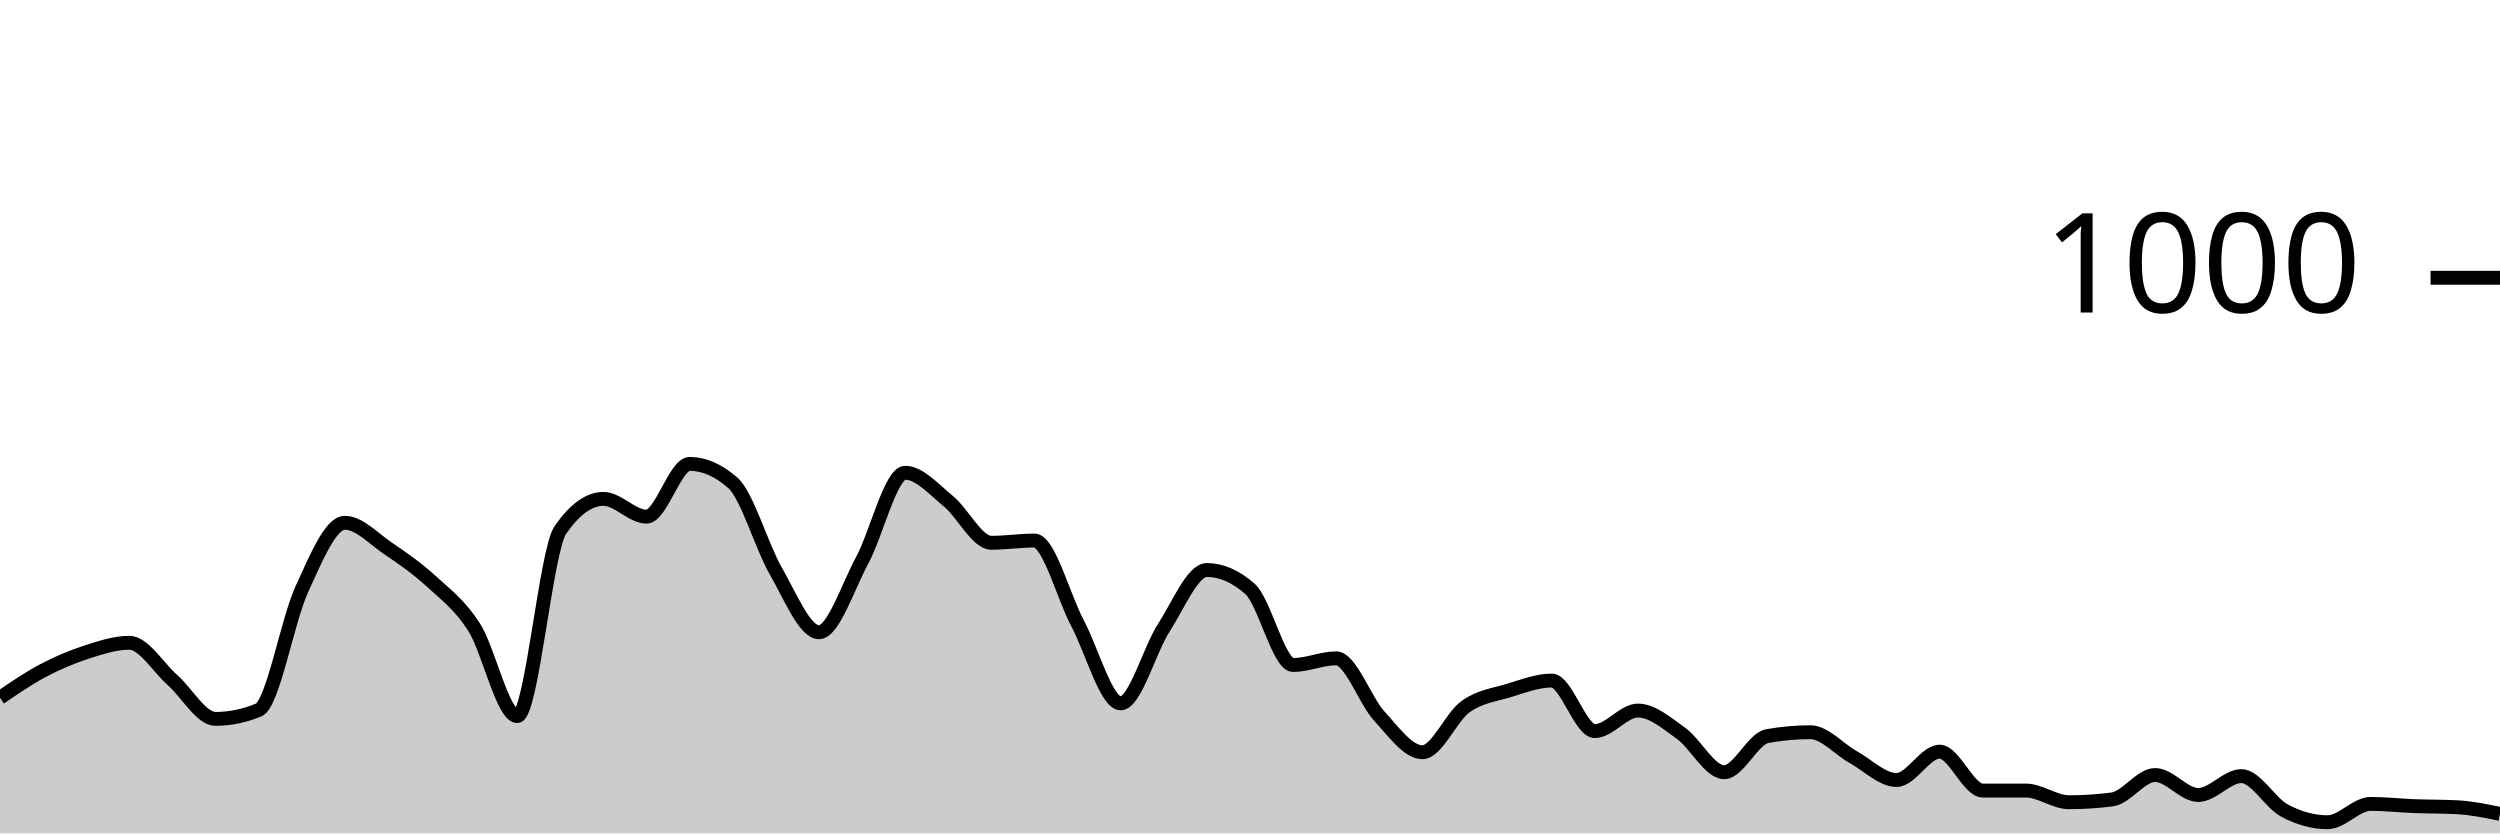
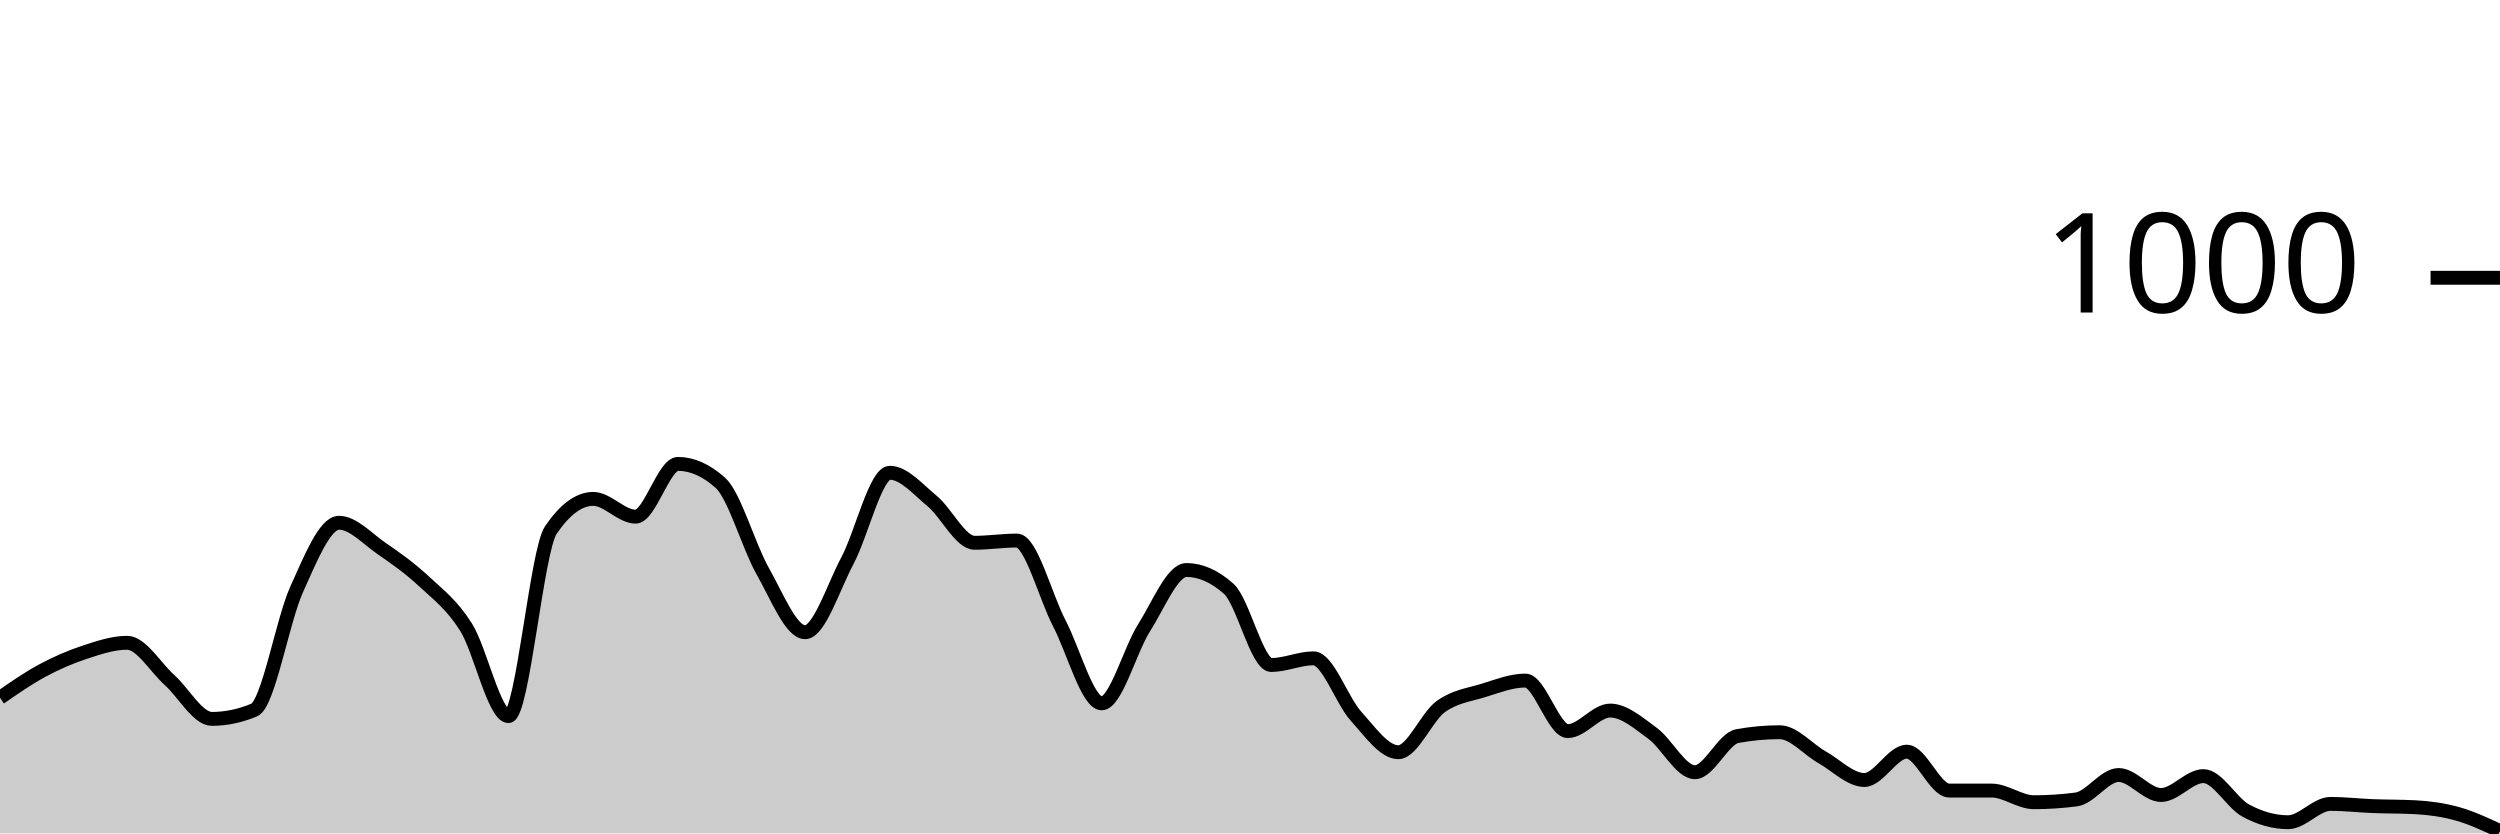
<svg xmlns="http://www.w3.org/2000/svg" viewBox="0 0 180 60">
  <g transform="translate(0,20)">
-     <path class="area" fill="rgba(0, 0, 0, 0.2)" d="M0,30.24C1.034,29.533,2.069,28.827,3.103,28.28C4.138,27.733,5.172,27.293,6.207,26.96C7.241,26.627,8.276,26.28,9.31,26.28C10.345,26.28,11.379,28.047,12.414,28.96C13.448,29.873,14.483,31.76,15.517,31.76C16.552,31.76,17.586,31.547,18.621,31.12C19.655,30.693,20.69,24.687,21.724,22.44C22.759,20.193,23.793,17.64,24.828,17.64C25.862,17.64,26.897,18.78,27.931,19.48C28.966,20.18,30,20.893,31.034,21.84C32.069,22.787,33.103,23.54,34.138,25.16C35.172,26.78,36.207,31.56,37.241,31.56C38.276,31.56,39.31,19.653,40.345,18.16C41.379,16.667,42.414,15.92,43.448,15.92C44.483,15.92,45.517,17.2,46.552,17.2C47.586,17.2,48.621,13.4,49.655,13.4C50.69,13.4,51.724,13.853,52.759,14.76C53.793,15.667,54.828,19.327,55.862,21.12C56.897,22.913,57.931,25.52,58.966,25.52C60,25.52,61.034,22.273,62.069,20.36C63.103,18.447,64.138,14.04,65.172,14.04C66.207,14.04,67.241,15.24,68.276,16.08C69.31,16.92,70.345,19.08,71.379,19.08C72.414,19.08,73.448,18.92,74.483,18.92C75.517,18.92,76.552,22.927,77.586,24.88C78.621,26.833,79.655,30.64,80.69,30.64C81.724,30.64,82.759,26.8,83.793,25.2C84.828,23.6,85.862,21.04,86.897,21.04C87.931,21.04,88.966,21.493,90,22.4C91.034,23.307,92.069,27.88,93.103,27.88C94.138,27.88,95.172,27.4,96.207,27.4C97.241,27.4,98.276,30.433,99.31,31.56C100.345,32.687,101.379,34.16,102.414,34.16C103.448,34.16,104.483,31.62,105.517,30.88C106.552,30.14,107.586,30.033,108.621,29.72C109.655,29.407,110.69,29,111.724,29C112.759,29,113.793,32.64,114.828,32.64C115.862,32.64,116.897,31.16,117.931,31.16C118.966,31.16,120,32.06,121.034,32.8C122.069,33.54,123.103,35.6,124.138,35.6C125.172,35.6,126.207,33.187,127.241,33C128.276,32.813,129.31,32.72,130.345,32.72C131.379,32.72,132.414,33.947,133.448,34.52C134.483,35.093,135.517,36.16,136.552,36.16C137.586,36.16,138.621,34.12,139.655,34.12C140.69,34.12,141.724,36.92,142.759,36.92C143.793,36.92,144.828,36.92,145.862,36.92C146.897,36.92,147.931,37.76,148.966,37.76C150,37.76,151.034,37.693,152.069,37.56C153.103,37.427,154.138,35.8,155.172,35.8C156.207,35.8,157.241,37.24,158.276,37.24C159.31,37.24,160.345,35.88,161.379,35.88C162.414,35.88,163.448,37.807,164.483,38.36C165.517,38.913,166.552,39.2,167.586,39.2C168.621,39.2,169.655,37.88,170.69,37.88C171.724,37.88,172.759,38,173.793,38.04C174.828,38.08,175.862,38.067,176.897,38.12C177.931,38.173,178.966,38.387,180,38.6L180,40C178.966,40,177.931,40,176.897,40C175.862,40,174.828,40,173.793,40C172.759,40,171.724,40,170.69,40C169.655,40,168.621,40,167.586,40C166.552,40,165.517,40,164.483,40C163.448,40,162.414,40,161.379,40C160.345,40,159.31,40,158.276,40C157.241,40,156.207,40,155.172,40C154.138,40,153.103,40,152.069,40C151.034,40,150,40,148.966,40C147.931,40,146.897,40,145.862,40C144.828,40,143.793,40,142.759,40C141.724,40,140.69,40,139.655,40C138.621,40,137.586,40,136.552,40C135.517,40,134.483,40,133.448,40C132.414,40,131.379,40,130.345,40C129.31,40,128.276,40,127.241,40C126.207,40,125.172,40,124.138,40C123.103,40,122.069,40,121.034,40C120,40,118.966,40,117.931,40C116.897,40,115.862,40,114.828,40C113.793,40,112.759,40,111.724,40C110.69,40,109.655,40,108.621,40C107.586,40,106.552,40,105.517,40C104.483,40,103.448,40,102.414,40C101.379,40,100.345,40,99.31,40C98.276,40,97.241,40,96.207,40C95.172,40,94.138,40,93.103,40C92.069,40,91.034,40,90,40C88.966,40,87.931,40,86.897,40C85.862,40,84.828,40,83.793,40C82.759,40,81.724,40,80.69,40C79.655,40,78.621,40,77.586,40C76.552,40,75.517,40,74.483,40C73.448,40,72.414,40,71.379,40C70.345,40,69.31,40,68.276,40C67.241,40,66.207,40,65.172,40C64.138,40,63.103,40,62.069,40C61.034,40,60,40,58.966,40C57.931,40,56.897,40,55.862,40C54.828,40,53.793,40,52.759,40C51.724,40,50.69,40,49.655,40C48.621,40,47.586,40,46.552,40C45.517,40,44.483,40,43.448,40C42.414,40,41.379,40,40.345,40C39.31,40,38.276,40,37.241,40C36.207,40,35.172,40,34.138,40C33.103,40,32.069,40,31.034,40C30,40,28.966,40,27.931,40C26.897,40,25.862,40,24.828,40C23.793,40,22.759,40,21.724,40C20.69,40,19.655,40,18.621,40C17.586,40,16.552,40,15.517,40C14.483,40,13.448,40,12.414,40C11.379,40,10.345,40,9.31,40C8.276,40,7.241,40,6.207,40C5.172,40,4.138,40,3.103,40C2.069,40,1.034,40,0,40Z" />
-     <path class="line" stroke="black" fill="none" d="M0,30.24C1.034,29.533,2.069,28.827,3.103,28.28C4.138,27.733,5.172,27.293,6.207,26.96C7.241,26.627,8.276,26.28,9.31,26.28C10.345,26.28,11.379,28.047,12.414,28.96C13.448,29.873,14.483,31.76,15.517,31.76C16.552,31.76,17.586,31.547,18.621,31.12C19.655,30.693,20.69,24.687,21.724,22.44C22.759,20.193,23.793,17.64,24.828,17.64C25.862,17.64,26.897,18.78,27.931,19.48C28.966,20.18,30,20.893,31.034,21.84C32.069,22.787,33.103,23.54,34.138,25.16C35.172,26.78,36.207,31.56,37.241,31.56C38.276,31.56,39.31,19.653,40.345,18.16C41.379,16.667,42.414,15.92,43.448,15.92C44.483,15.92,45.517,17.2,46.552,17.2C47.586,17.2,48.621,13.4,49.655,13.4C50.69,13.4,51.724,13.853,52.759,14.76C53.793,15.667,54.828,19.327,55.862,21.12C56.897,22.913,57.931,25.52,58.966,25.52C60,25.52,61.034,22.273,62.069,20.36C63.103,18.447,64.138,14.04,65.172,14.04C66.207,14.04,67.241,15.24,68.276,16.08C69.31,16.92,70.345,19.08,71.379,19.08C72.414,19.08,73.448,18.92,74.483,18.92C75.517,18.92,76.552,22.927,77.586,24.88C78.621,26.833,79.655,30.64,80.69,30.64C81.724,30.64,82.759,26.8,83.793,25.2C84.828,23.6,85.862,21.04,86.897,21.04C87.931,21.04,88.966,21.493,90,22.4C91.034,23.307,92.069,27.88,93.103,27.88C94.138,27.88,95.172,27.4,96.207,27.4C97.241,27.4,98.276,30.433,99.31,31.56C100.345,32.687,101.379,34.16,102.414,34.16C103.448,34.16,104.483,31.62,105.517,30.88C106.552,30.14,107.586,30.033,108.621,29.72C109.655,29.407,110.69,29,111.724,29C112.759,29,113.793,32.64,114.828,32.64C115.862,32.64,116.897,31.16,117.931,31.16C118.966,31.16,120,32.06,121.034,32.8C122.069,33.54,123.103,35.6,124.138,35.6C125.172,35.6,126.207,33.187,127.241,33C128.276,32.813,129.31,32.72,130.345,32.72C131.379,32.72,132.414,33.947,133.448,34.52C134.483,35.093,135.517,36.16,136.552,36.16C137.586,36.16,138.621,34.12,139.655,34.12C140.69,34.12,141.724,36.92,142.759,36.92C143.793,36.92,144.828,36.92,145.862,36.92C146.897,36.92,147.931,37.76,148.966,37.76C150,37.76,151.034,37.693,152.069,37.56C153.103,37.427,154.138,35.8,155.172,35.8C156.207,35.8,157.241,37.24,158.276,37.24C159.31,37.24,160.345,35.88,161.379,35.88C162.414,35.88,163.448,37.807,164.483,38.36C165.517,38.913,166.552,39.2,167.586,39.2C168.621,39.2,169.655,37.88,170.69,37.88C171.724,37.88,172.759,38,173.793,38.04C174.828,38.08,175.862,38.067,176.897,38.12C177.931,38.173,178.966,38.387,180,38.6" />
+     <path class="area" fill="rgba(0, 0, 0, 0.2)" d="M0,30.24C1.017,29.533,2.034,28.827,3.051,28.28C4.068,27.733,5.085,27.293,6.102,26.96C7.119,26.627,8.136,26.28,9.153,26.28C10.169,26.28,11.186,28.047,12.203,28.96C13.22,29.873,14.237,31.76,15.254,31.76C16.271,31.76,17.288,31.547,18.305,31.12C19.322,30.693,20.339,24.687,21.356,22.44C22.373,20.193,23.39,17.64,24.407,17.64C25.424,17.64,26.441,18.78,27.458,19.48C28.475,20.18,29.492,20.893,30.508,21.84C31.525,22.787,32.542,23.54,33.559,25.16C34.576,26.78,35.593,31.56,36.61,31.56C37.627,31.56,38.644,19.653,39.661,18.16C40.678,16.667,41.695,15.92,42.712,15.92C43.729,15.92,44.746,17.2,45.763,17.2C46.78,17.2,47.797,13.4,48.814,13.4C49.831,13.4,50.847,13.853,51.864,14.76C52.881,15.667,53.898,19.327,54.915,21.12C55.932,22.913,56.949,25.52,57.966,25.52C58.983,25.52,60,22.273,61.017,20.36C62.034,18.447,63.051,14.04,64.068,14.04C65.085,14.04,66.102,15.24,67.119,16.08C68.136,16.92,69.153,19.08,70.169,19.08C71.186,19.08,72.203,18.92,73.22,18.92C74.237,18.92,75.254,22.927,76.271,24.88C77.288,26.833,78.305,30.64,79.322,30.64C80.339,30.64,81.356,26.8,82.373,25.2C83.39,23.6,84.407,21.04,85.424,21.04C86.441,21.04,87.458,21.493,88.475,22.4C89.492,23.307,90.508,27.88,91.525,27.88C92.542,27.88,93.559,27.4,94.576,27.4C95.593,27.4,96.61,30.433,97.627,31.56C98.644,32.687,99.661,34.16,100.678,34.16C101.695,34.16,102.712,31.62,103.729,30.88C104.746,30.14,105.763,30.033,106.78,29.72C107.797,29.407,108.814,29,109.831,29C110.847,29,111.864,32.64,112.881,32.64C113.898,32.64,114.915,31.16,115.932,31.16C116.949,31.16,117.966,32.06,118.983,32.8C120,33.54,121.017,35.6,122.034,35.6C123.051,35.6,124.068,33.187,125.085,33C126.102,32.813,127.119,32.72,128.136,32.72C129.153,32.72,130.169,33.947,131.186,34.52C132.203,35.093,133.22,36.16,134.237,36.16C135.254,36.16,136.271,34.12,137.288,34.12C138.305,34.12,139.322,36.92,140.339,36.92C141.356,36.92,142.373,36.92,143.39,36.92C144.407,36.92,145.424,37.76,146.441,37.76C147.458,37.76,148.475,37.693,149.492,37.56C150.508,37.427,151.525,35.8,152.542,35.8C153.559,35.8,154.576,37.24,155.593,37.24C156.61,37.24,157.627,35.88,158.644,35.88C159.661,35.88,160.678,37.807,161.695,38.36C162.712,38.913,163.729,39.2,164.746,39.2C165.763,39.2,166.78,37.88,167.797,37.88C168.814,37.88,169.831,38,170.847,38.04C171.864,38.08,172.881,38.067,173.898,38.12C174.915,38.173,175.932,38.313,176.949,38.6C177.966,38.887,178.983,39.363,180,39.84L180,40C178.983,40,177.966,40,176.949,40C175.932,40,174.915,40,173.898,40C172.881,40,171.864,40,170.847,40C169.831,40,168.814,40,167.797,40C166.78,40,165.763,40,164.746,40C163.729,40,162.712,40,161.695,40C160.678,40,159.661,40,158.644,40C157.627,40,156.61,40,155.593,40C154.576,40,153.559,40,152.542,40C151.525,40,150.508,40,149.492,40C148.475,40,147.458,40,146.441,40C145.424,40,144.407,40,143.39,40C142.373,40,141.356,40,140.339,40C139.322,40,138.305,40,137.288,40C136.271,40,135.254,40,134.237,40C133.22,40,132.203,40,131.186,40C130.169,40,129.153,40,128.136,40C127.119,40,126.102,40,125.085,40C124.068,40,123.051,40,122.034,40C121.017,40,120,40,118.983,40C117.966,40,116.949,40,115.932,40C114.915,40,113.898,40,112.881,40C111.864,40,110.847,40,109.831,40C108.814,40,107.797,40,106.78,40C105.763,40,104.746,40,103.729,40C102.712,40,101.695,40,100.678,40C99.661,40,98.644,40,97.627,40C96.61,40,95.593,40,94.576,40C93.559,40,92.542,40,91.525,40C90.508,40,89.492,40,88.475,40C87.458,40,86.441,40,85.424,40C84.407,40,83.39,40,82.373,40C81.356,40,80.339,40,79.322,40C78.305,40,77.288,40,76.271,40C75.254,40,74.237,40,73.22,40C72.203,40,71.186,40,70.169,40C69.153,40,68.136,40,67.119,40C66.102,40,65.085,40,64.068,40C63.051,40,62.034,40,61.017,40C60,40,58.983,40,57.966,40C56.949,40,55.932,40,54.915,40C53.898,40,52.881,40,51.864,40C50.847,40,49.831,40,48.814,40C47.797,40,46.78,40,45.763,40C44.746,40,43.729,40,42.712,40C41.695,40,40.678,40,39.661,40C38.644,40,37.627,40,36.61,40C35.593,40,34.576,40,33.559,40C32.542,40,31.525,40,30.508,40C29.492,40,28.475,40,27.458,40C26.441,40,25.424,40,24.407,40C23.39,40,22.373,40,21.356,40C20.339,40,19.322,40,18.305,40C17.288,40,16.271,40,15.254,40C14.237,40,13.22,40,12.203,40C11.186,40,10.169,40,9.153,40C8.136,40,7.119,40,6.102,40C5.085,40,4.068,40,3.051,40C2.034,40,1.017,40,0,40Z" />
+     <path class="line" stroke="black" fill="none" d="M0,30.24C1.017,29.533,2.034,28.827,3.051,28.28C4.068,27.733,5.085,27.293,6.102,26.96C7.119,26.627,8.136,26.28,9.153,26.28C10.169,26.28,11.186,28.047,12.203,28.96C13.22,29.873,14.237,31.76,15.254,31.76C16.271,31.76,17.288,31.547,18.305,31.12C19.322,30.693,20.339,24.687,21.356,22.44C22.373,20.193,23.39,17.64,24.407,17.64C25.424,17.64,26.441,18.78,27.458,19.48C28.475,20.18,29.492,20.893,30.508,21.84C31.525,22.787,32.542,23.54,33.559,25.16C34.576,26.78,35.593,31.56,36.61,31.56C37.627,31.56,38.644,19.653,39.661,18.16C40.678,16.667,41.695,15.92,42.712,15.92C43.729,15.92,44.746,17.2,45.763,17.2C46.78,17.2,47.797,13.4,48.814,13.4C49.831,13.4,50.847,13.853,51.864,14.76C52.881,15.667,53.898,19.327,54.915,21.12C55.932,22.913,56.949,25.52,57.966,25.52C58.983,25.52,60,22.273,61.017,20.36C62.034,18.447,63.051,14.04,64.068,14.04C65.085,14.04,66.102,15.24,67.119,16.08C68.136,16.92,69.153,19.08,70.169,19.08C71.186,19.08,72.203,18.92,73.22,18.92C74.237,18.92,75.254,22.927,76.271,24.88C77.288,26.833,78.305,30.64,79.322,30.64C80.339,30.64,81.356,26.8,82.373,25.2C83.39,23.6,84.407,21.04,85.424,21.04C86.441,21.04,87.458,21.493,88.475,22.4C89.492,23.307,90.508,27.88,91.525,27.88C92.542,27.88,93.559,27.4,94.576,27.4C95.593,27.4,96.61,30.433,97.627,31.56C98.644,32.687,99.661,34.16,100.678,34.16C101.695,34.16,102.712,31.62,103.729,30.88C104.746,30.14,105.763,30.033,106.78,29.72C107.797,29.407,108.814,29,109.831,29C110.847,29,111.864,32.64,112.881,32.64C113.898,32.64,114.915,31.16,115.932,31.16C116.949,31.16,117.966,32.06,118.983,32.8C120,33.54,121.017,35.6,122.034,35.6C123.051,35.6,124.068,33.187,125.085,33C126.102,32.813,127.119,32.72,128.136,32.72C129.153,32.72,130.169,33.947,131.186,34.52C132.203,35.093,133.22,36.16,134.237,36.16C135.254,36.16,136.271,34.12,137.288,34.12C138.305,34.12,139.322,36.92,140.339,36.92C141.356,36.92,142.373,36.92,143.39,36.92C144.407,36.92,145.424,37.76,146.441,37.76C147.458,37.76,148.475,37.693,149.492,37.56C150.508,37.427,151.525,35.8,152.542,35.8C153.559,35.8,154.576,37.24,155.593,37.24C156.61,37.24,157.627,35.88,158.644,35.88C159.661,35.88,160.678,37.807,161.695,38.36C162.712,38.913,163.729,39.2,164.746,39.2C165.763,39.2,166.78,37.88,167.797,37.88C168.814,37.88,169.831,38,170.847,38.04C171.864,38.08,172.881,38.067,173.898,38.12C174.915,38.173,175.932,38.313,176.949,38.6C177.966,38.887,178.983,39.363,180,39.84" />
    <path class="axis-ceiling" stroke-width="1" stroke="black" fill="none" d="M175,0L180,0" />
    <text class="axis-ceiling-label" font-family="sans-serif" text-anchor="end" font-size="10px" x="170" y="2.5">1000</text>
  </g>
</svg>
